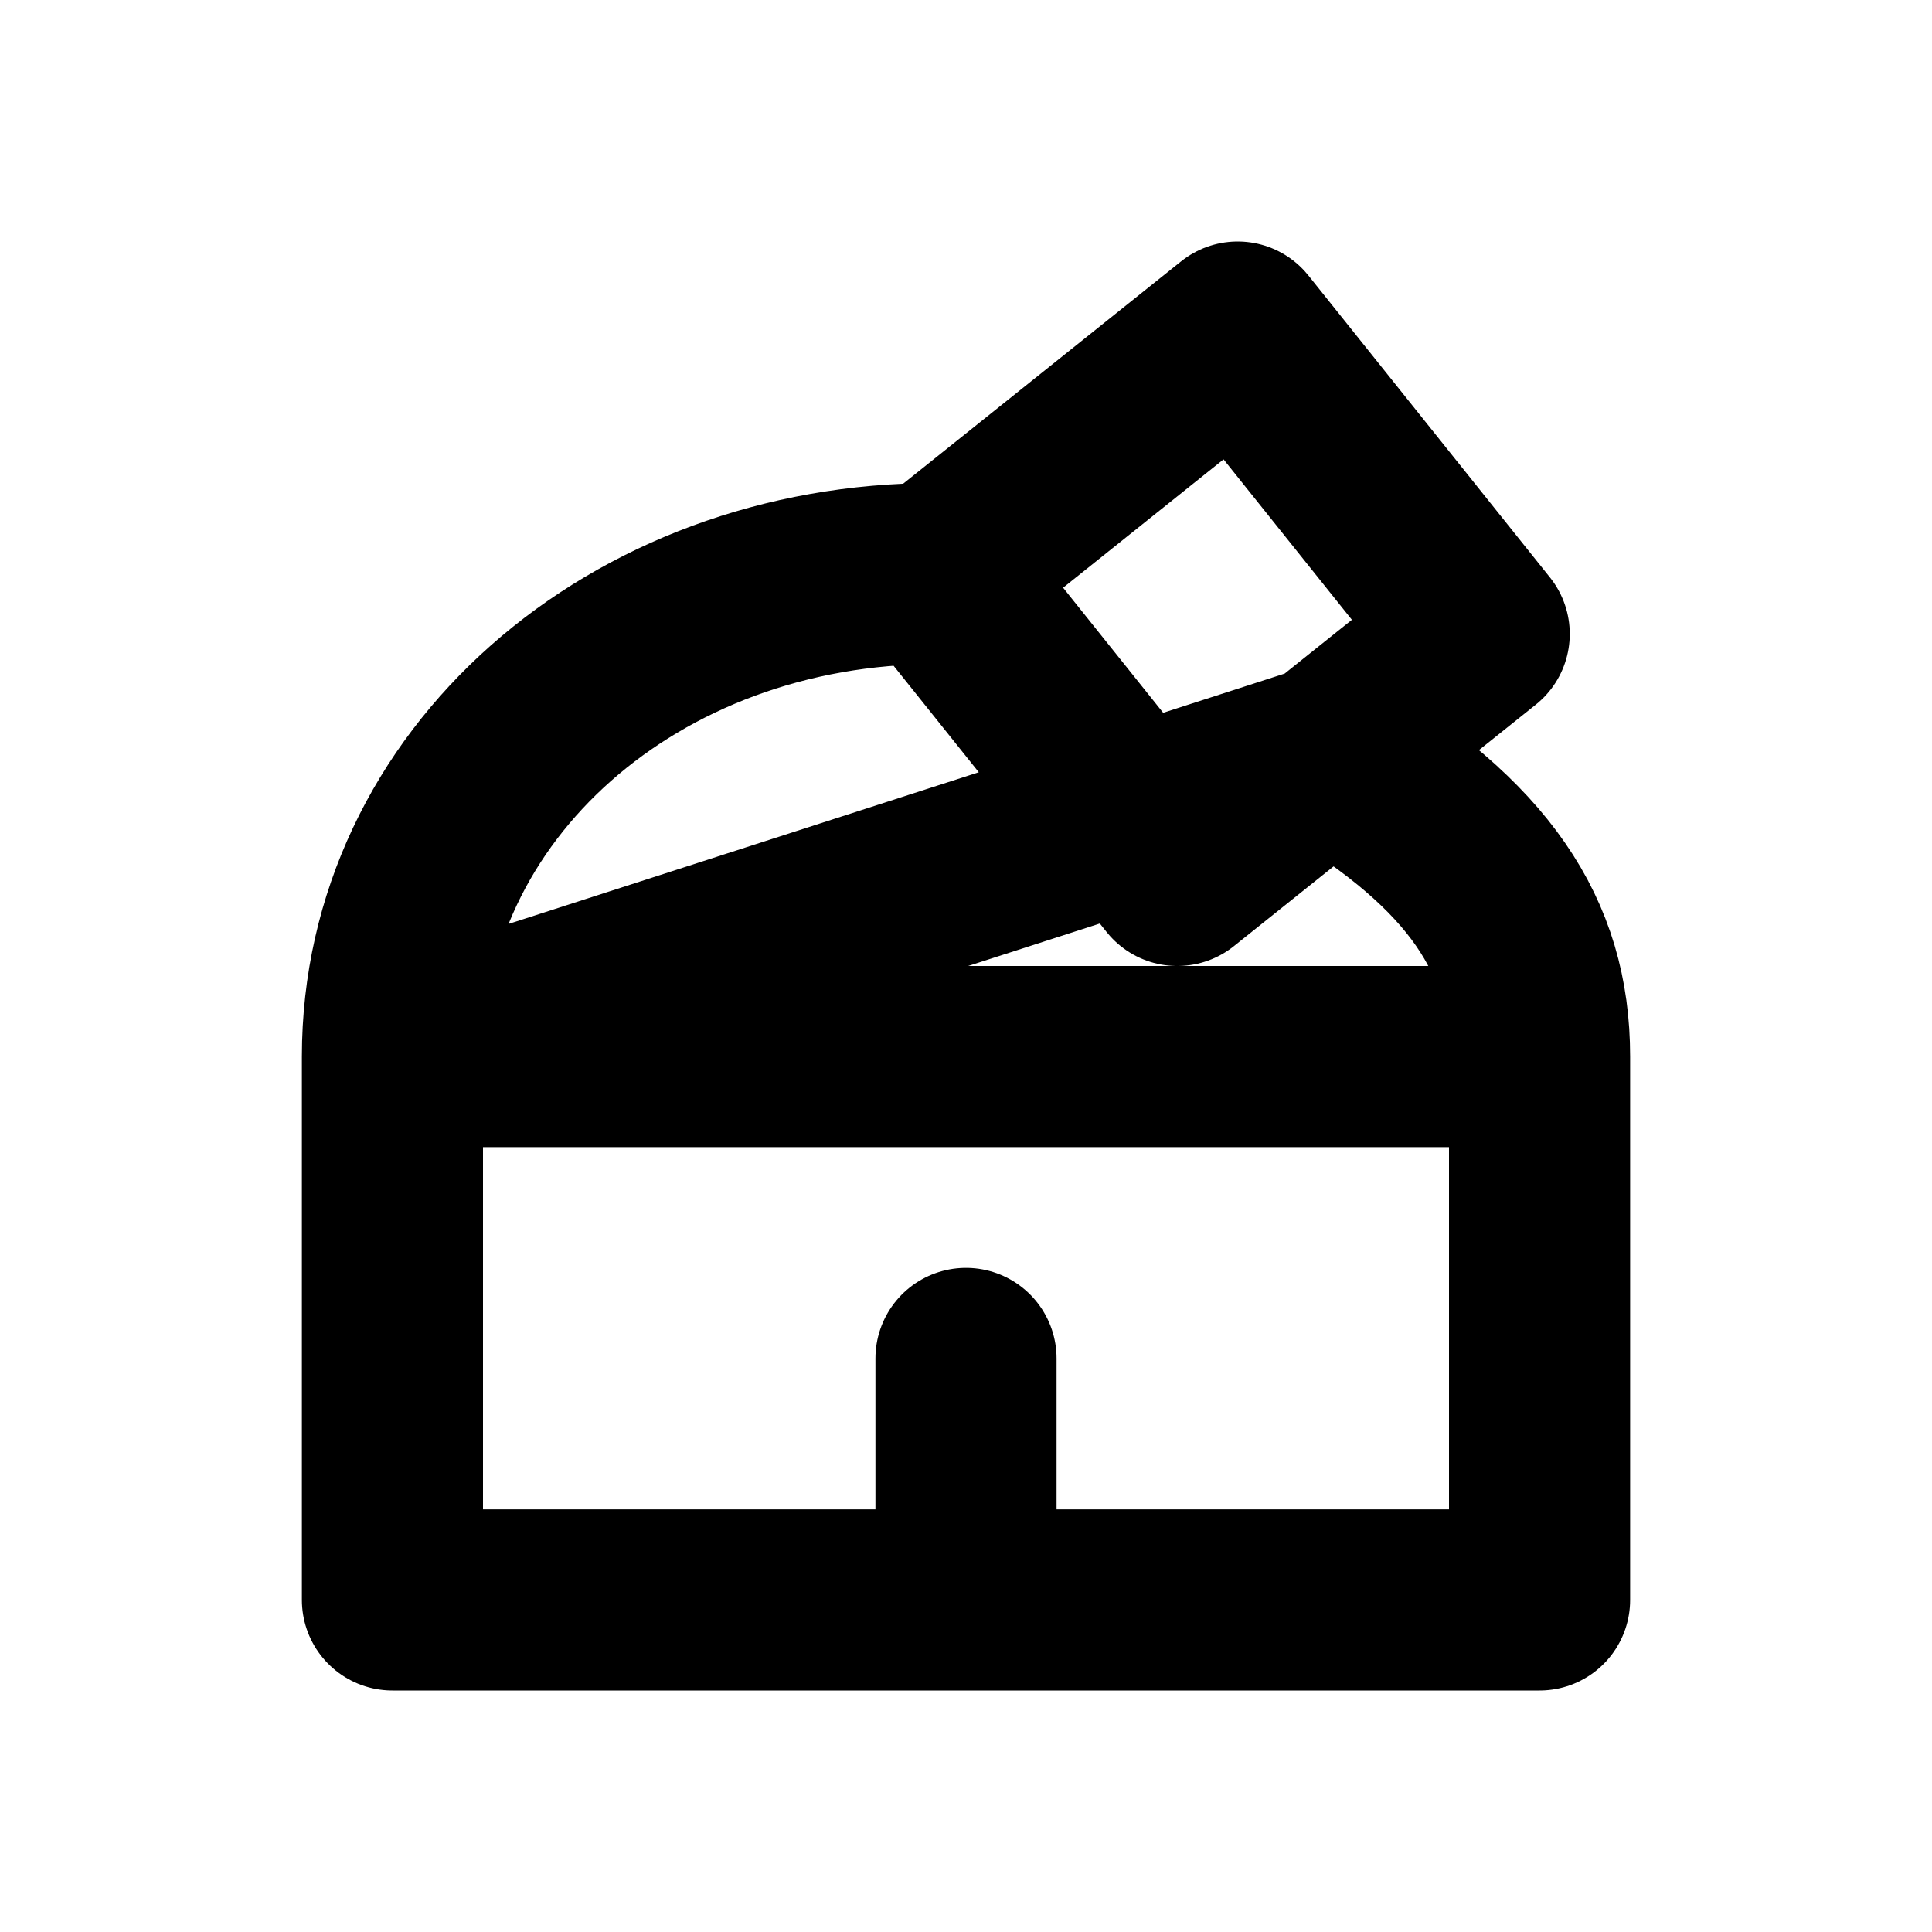
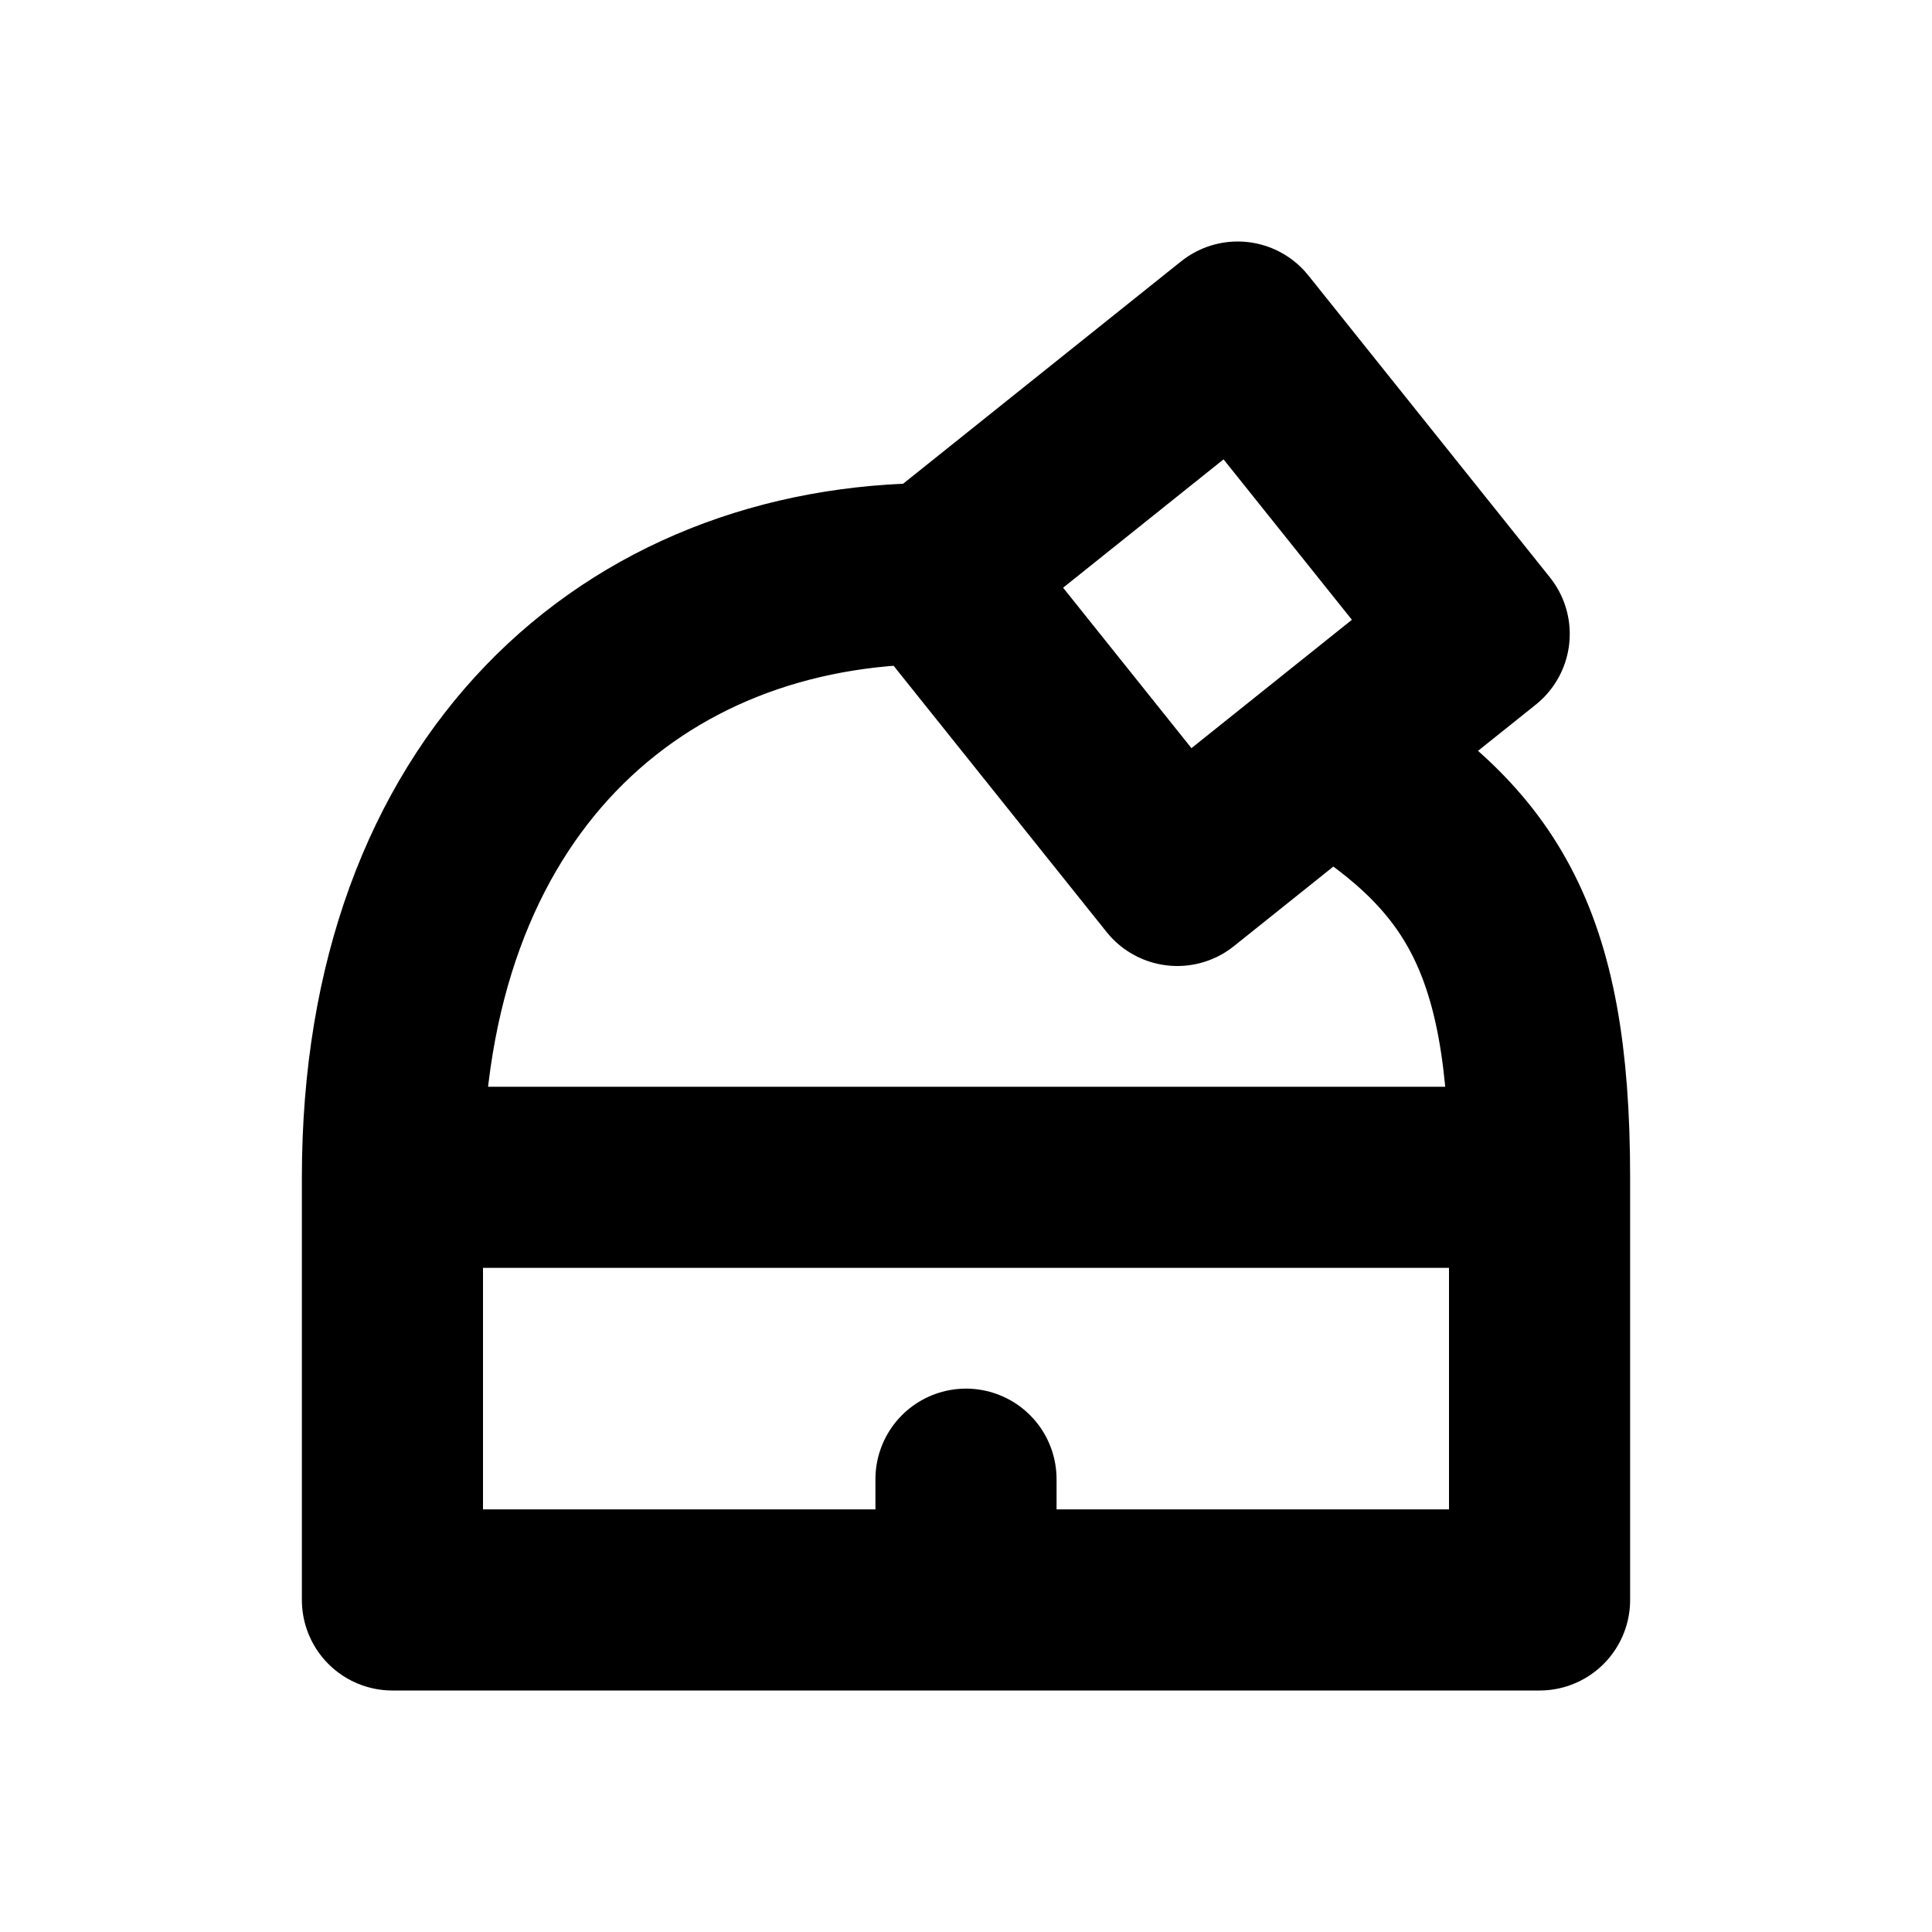
<svg xmlns="http://www.w3.org/2000/svg" width="16" height="16" viewBox="0 0 16 16" fill="none" stroke="currentColor" stroke-width="1.5" stroke-linecap="round" stroke-linejoin="round" aria-hidden="true" focusable="false">
-   <path d="M3.25 8.75C3.25 6.5 5.25 4.75 7.75 4.75M11 6.25C12.25 7 12.75 7.75 12.75 8.75V13.25H3.25V8.75ZM7.75 4.75L10.25 2.75 12.25 5.25 9.75 7.25 7.75 4.75ZM3.25 8.75H12.75M8 11.25V13.25" />
+   <path d="M3.25 9.75C3.25 6.5 5.25 4.75 7.75 4.75M11 6.25C12.25 7 12.75 7.75 12.75 9.75V13.25H3.25V9.75M7.75 4.75L10.25 2.75 12.25 5.25 9.75 7.25 7.75 4.75ZM3.25 9.75H12.75M8 12.25V13.25" />
</svg>
